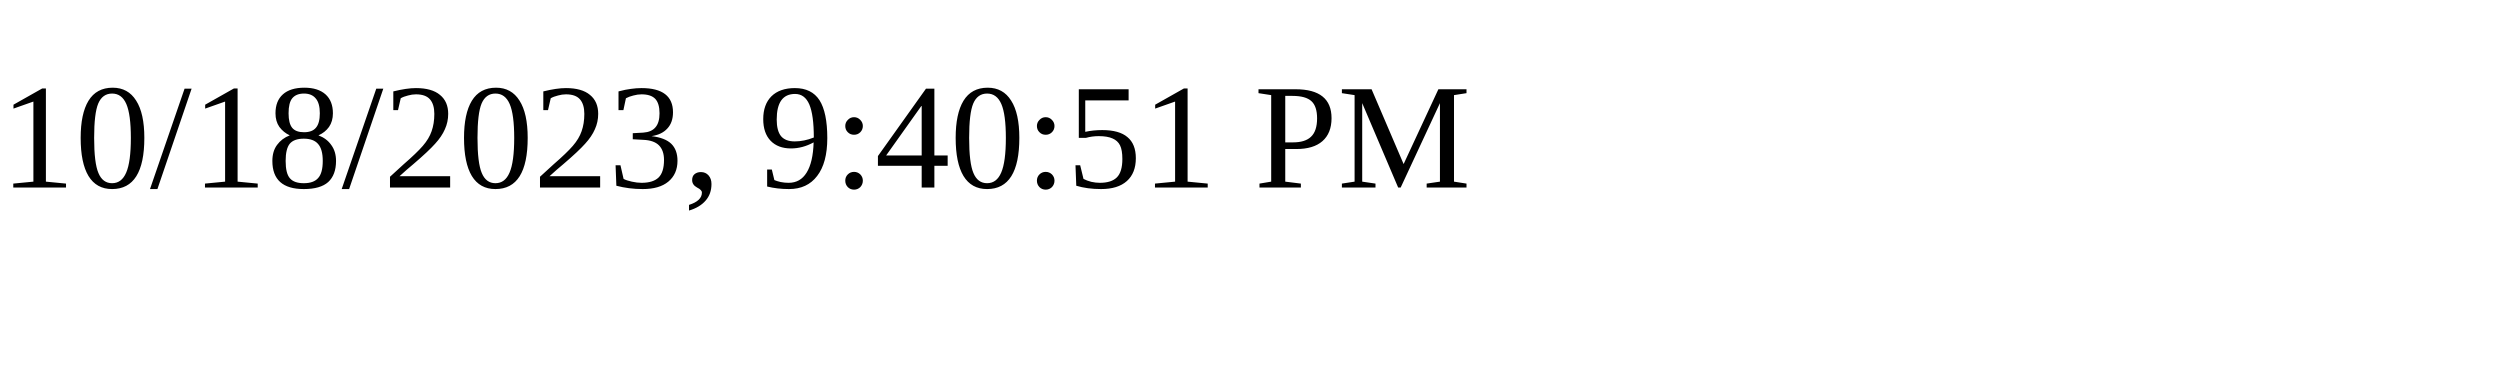
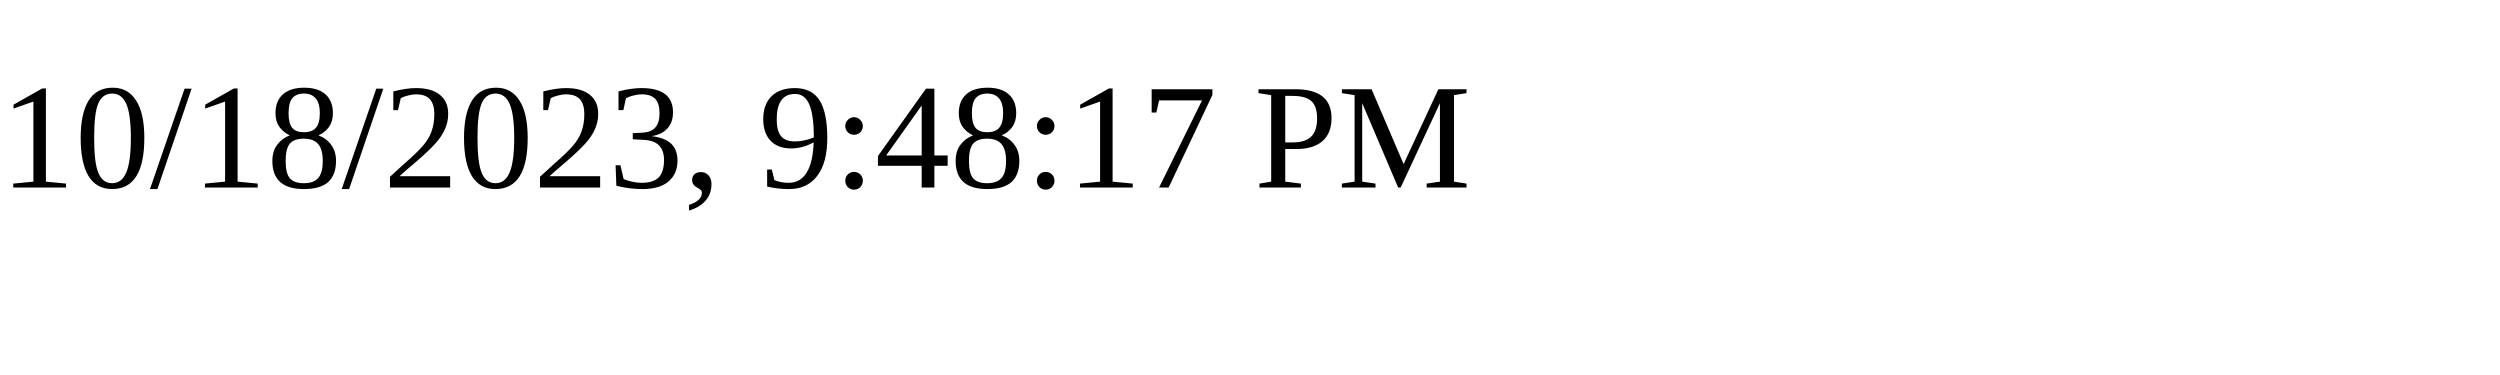
<svg xmlns="http://www.w3.org/2000/svg" height="30" width="200">
-   <text x="0" y="15">10/18/2023, 9:40:51 PM</text>
+   <text x="0" y="15">10/18/2023, 9:48:17 PM</text>
</svg>
